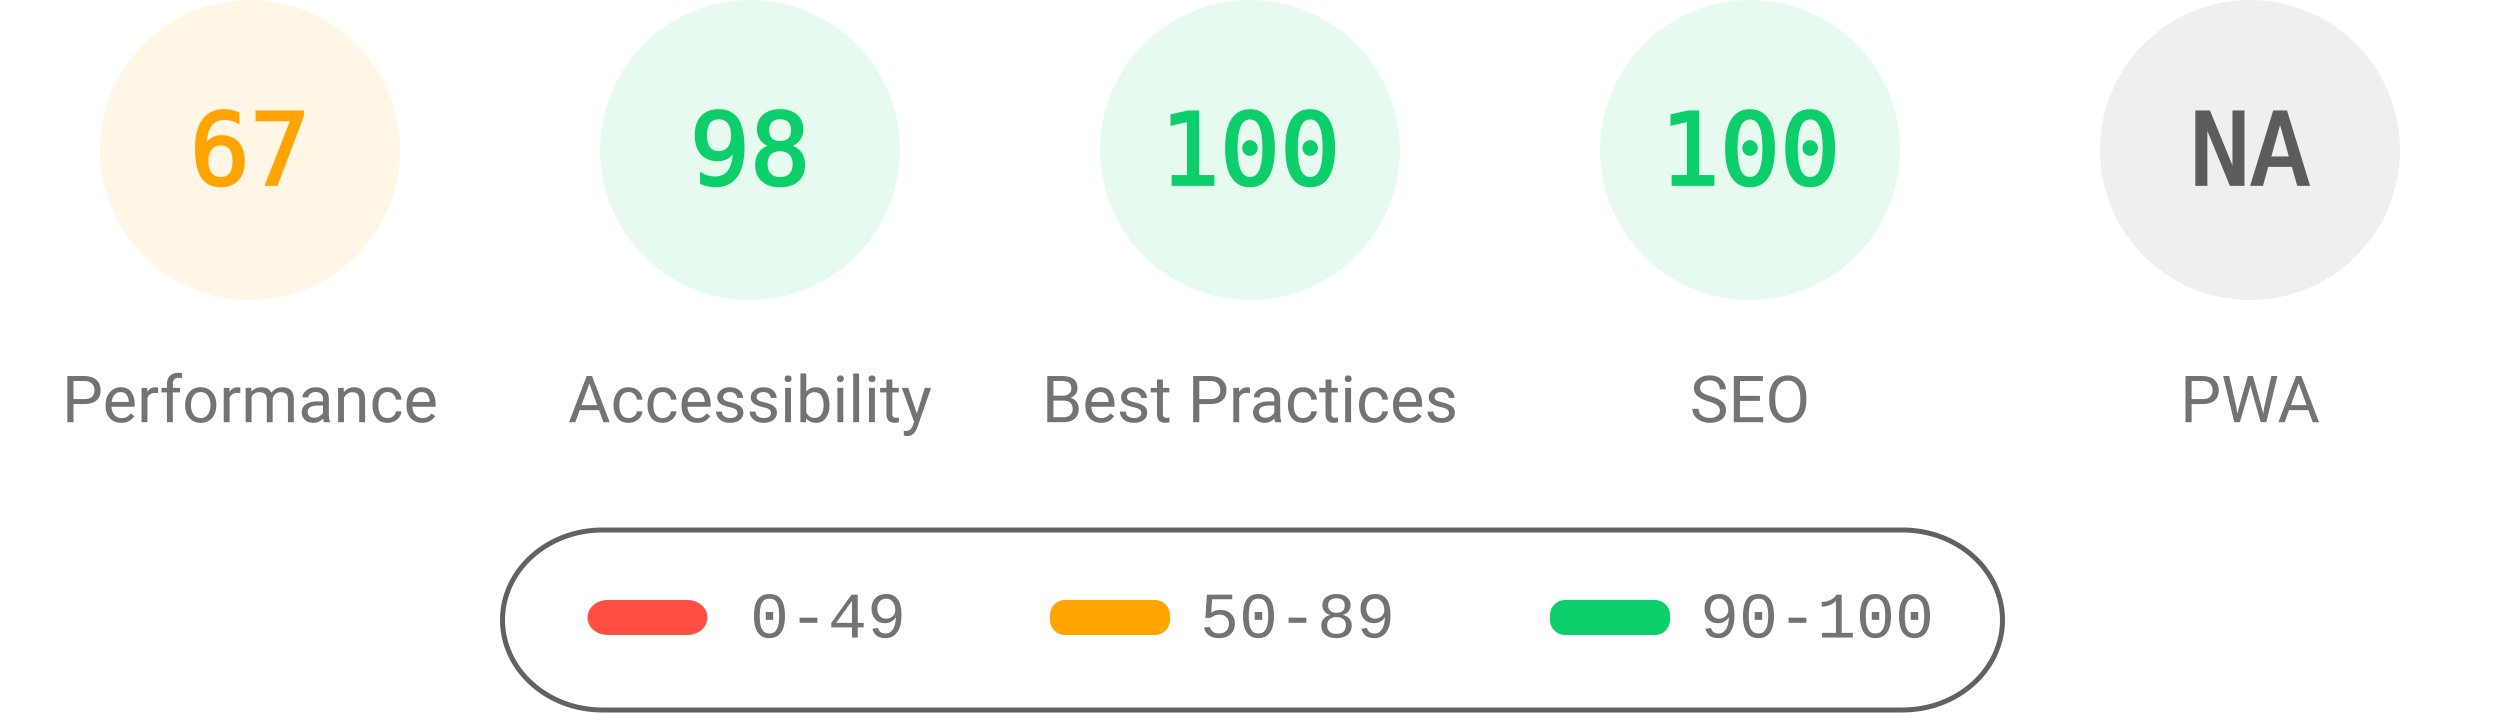
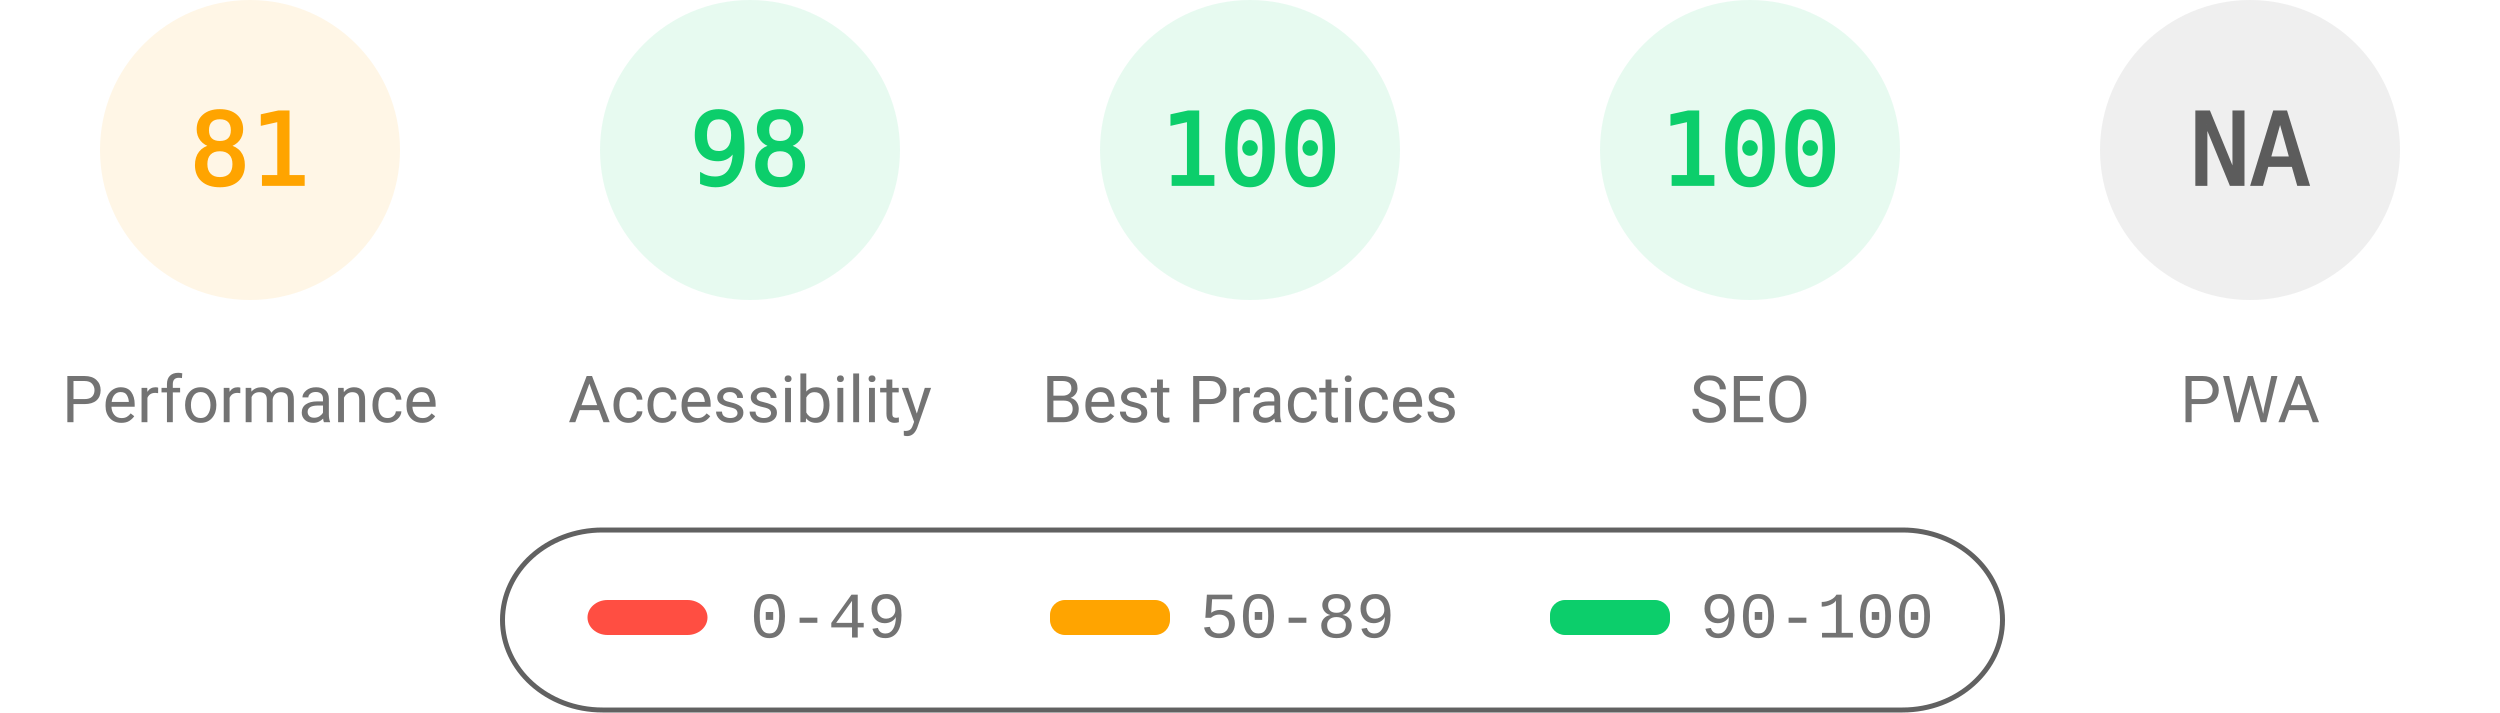
<svg xmlns="http://www.w3.org/2000/svg" fill="none" width="1000" height="285">
  <style>.gauge-base{opacity:.1}.gauge-arc{fill:none;animation-delay:250ms;stroke-linecap:round;transform:rotate(-90deg);transform-origin:100px 60px;animation:load-gauge 1s ease forwards}.guage-text{font-size:40px;font-family:monospace;text-align:center}.guage-red{color:#ff4e42;fill:#ff4e42;stroke:#ff4e42}.guage-orange{color:#ffa400;fill:#ffa400;stroke:#ffa400}.guage-green{color:#0cce6b;fill:#0cce6b;stroke:#0cce6b}.guage-undefined{color:#5c5c5c;fill:#5c5c5c;stroke:#5c5c5c}.guage-title{color:#737373;fill:#737373;stroke:none;font-size:26px;line-height:26px;font-family:Roboto,Halvetica,Arial,sans-serif}@keyframes load-gauge{from{stroke-dasharray:0 352.858}}</style>
  <svg class="guage-div guage-perf guage-orange" viewBox="0 0 200 200" width="200" height="200">
    <circle class="gauge-base" r="56" cx="100" cy="60" stroke-width="8" />
-     <circle class="gauge-arc guage-arc-1" r="56" cx="100" cy="60" stroke-width="8" style="stroke-dasharray:235.745,351.858" />
-     <text class="guage-text" x="100" y="60" alignment-baseline="central" dominant-baseline="central" text-anchor="middle">67</text>
+     <circle class="gauge-arc guage-arc-1" r="56" cx="100" cy="60" stroke-width="8" style="stroke-dasharray:285.005,351.858" />
+     <text class="guage-text" x="100" y="60" alignment-baseline="central" dominant-baseline="central" text-anchor="middle">81</text>
    <text class="guage-title" x="100" y="160" alignment-baseline="central" dominant-baseline="central" text-anchor="middle">Performance</text>
  </svg>
  <svg class="guage-div guage-acc guage-green" viewBox="0 0 200 200" width="200" height="200" x="200">
    <circle class="gauge-base" r="56" cx="100" cy="60" stroke-width="8" />
    <circle class="gauge-arc guage-arc-2" r="56" cx="100" cy="60" stroke-width="8" style="stroke-dasharray:344.821,351.858" />
    <text class="guage-text" x="100" y="60" alignment-baseline="central" dominant-baseline="central" text-anchor="middle">98</text>
    <text class="guage-title" x="100" y="160" alignment-baseline="central" dominant-baseline="central" text-anchor="middle">Accessibility</text>
  </svg>
  <svg class="guage-div guage-best guage-green" viewBox="0 0 200 200" width="200" height="200" x="400">
    <circle class="gauge-base" r="56" cx="100" cy="60" stroke-width="8" />
    <circle class="gauge-arc guage-arc-3" r="56" cx="100" cy="60" stroke-width="8" style="stroke-dasharray:351.858,351.858" />
    <text class="guage-text" x="100" y="60" alignment-baseline="central" dominant-baseline="central" text-anchor="middle">100</text>
    <text class="guage-title" x="100" y="160" alignment-baseline="central" dominant-baseline="central" text-anchor="middle">Best Practices</text>
  </svg>
  <svg class="guage-div guage-seo guage-green" viewBox="0 0 200 200" width="200" height="200" x="600">
    <circle class="gauge-base" r="56" cx="100" cy="60" stroke-width="8" />
    <circle class="gauge-arc guage-arc-4" r="56" cx="100" cy="60" stroke-width="8" style="stroke-dasharray:351.858,351.858" />
    <text class="guage-text" x="100" y="60" alignment-baseline="central" dominant-baseline="central" text-anchor="middle">100</text>
    <text class="guage-title" x="100" y="160" alignment-baseline="central" dominant-baseline="central" text-anchor="middle">SEO</text>
  </svg>
  <svg class="guage-div guage-pwa guage-undefined" viewBox="0 0 200 200" width="200" height="200" x="800">
    <circle class="gauge-base" r="56" cx="100" cy="60" stroke-width="8" />
    <circle class="gauge-arc guage-arc-4" r="56" cx="100" cy="60" stroke-width="8" style="stroke-dasharray:351.858,351.858" />
    <text class="guage-text" x="100" y="60" alignment-baseline="central" dominant-baseline="central" text-anchor="middle">NA</text>
    <text class="guage-title" x="100" y="160" alignment-baseline="central" dominant-baseline="central" text-anchor="middle">PWA</text>
  </svg>
  <svg width="604" height="76" x="200" y="210">
    <path fill="none" id="canvas_background" d="M-1-1h604v80H-1z" />
    <rect fill-opacity="0" stroke="#616161" stroke-width="2" rx="40" id="svg_2" height="72" width="600" y="2" x="1" fill="#000" />
    <rect stroke="#000" rx="8" id="svg_3" height="14" width="48" y="30" x="35" stroke-opacity="null" stroke-width="0" fill="#ff4e42" />
    <rect stroke="#000" rx="6" id="svg_4" height="14" width="48" y="30" x="220" stroke-opacity="null" stroke-width="0" fill="#ffa400" />
    <rect stroke="#000" rx="6" id="svg_5" height="14" width="48" y="30" x="420" stroke-opacity="null" stroke-width="0" fill="#0cce6b" />
    <text xml:space="preserve" text-anchor="start" font-family="'Courier New', Courier, monospace" font-size="26" id="svg_6" y="45" x="100" stroke-opacity="null" stroke-width="0" stroke="#000" fill="#737373">0-49</text>
    <text xml:space="preserve" text-anchor="start" font-family="'Courier New', Courier, monospace" font-size="26" id="svg_7" y="45" x="280" stroke-opacity="null" stroke-width="0" stroke="#000" fill="#737373">50-89</text>
    <text xml:space="preserve" text-anchor="start" font-family="'Courier New', Courier, monospace" font-size="26" id="svg_8" y="45" x="480" stroke-opacity="null" stroke-width="0" stroke="#000" fill="#737373">90-100</text>
  </svg>
</svg>
